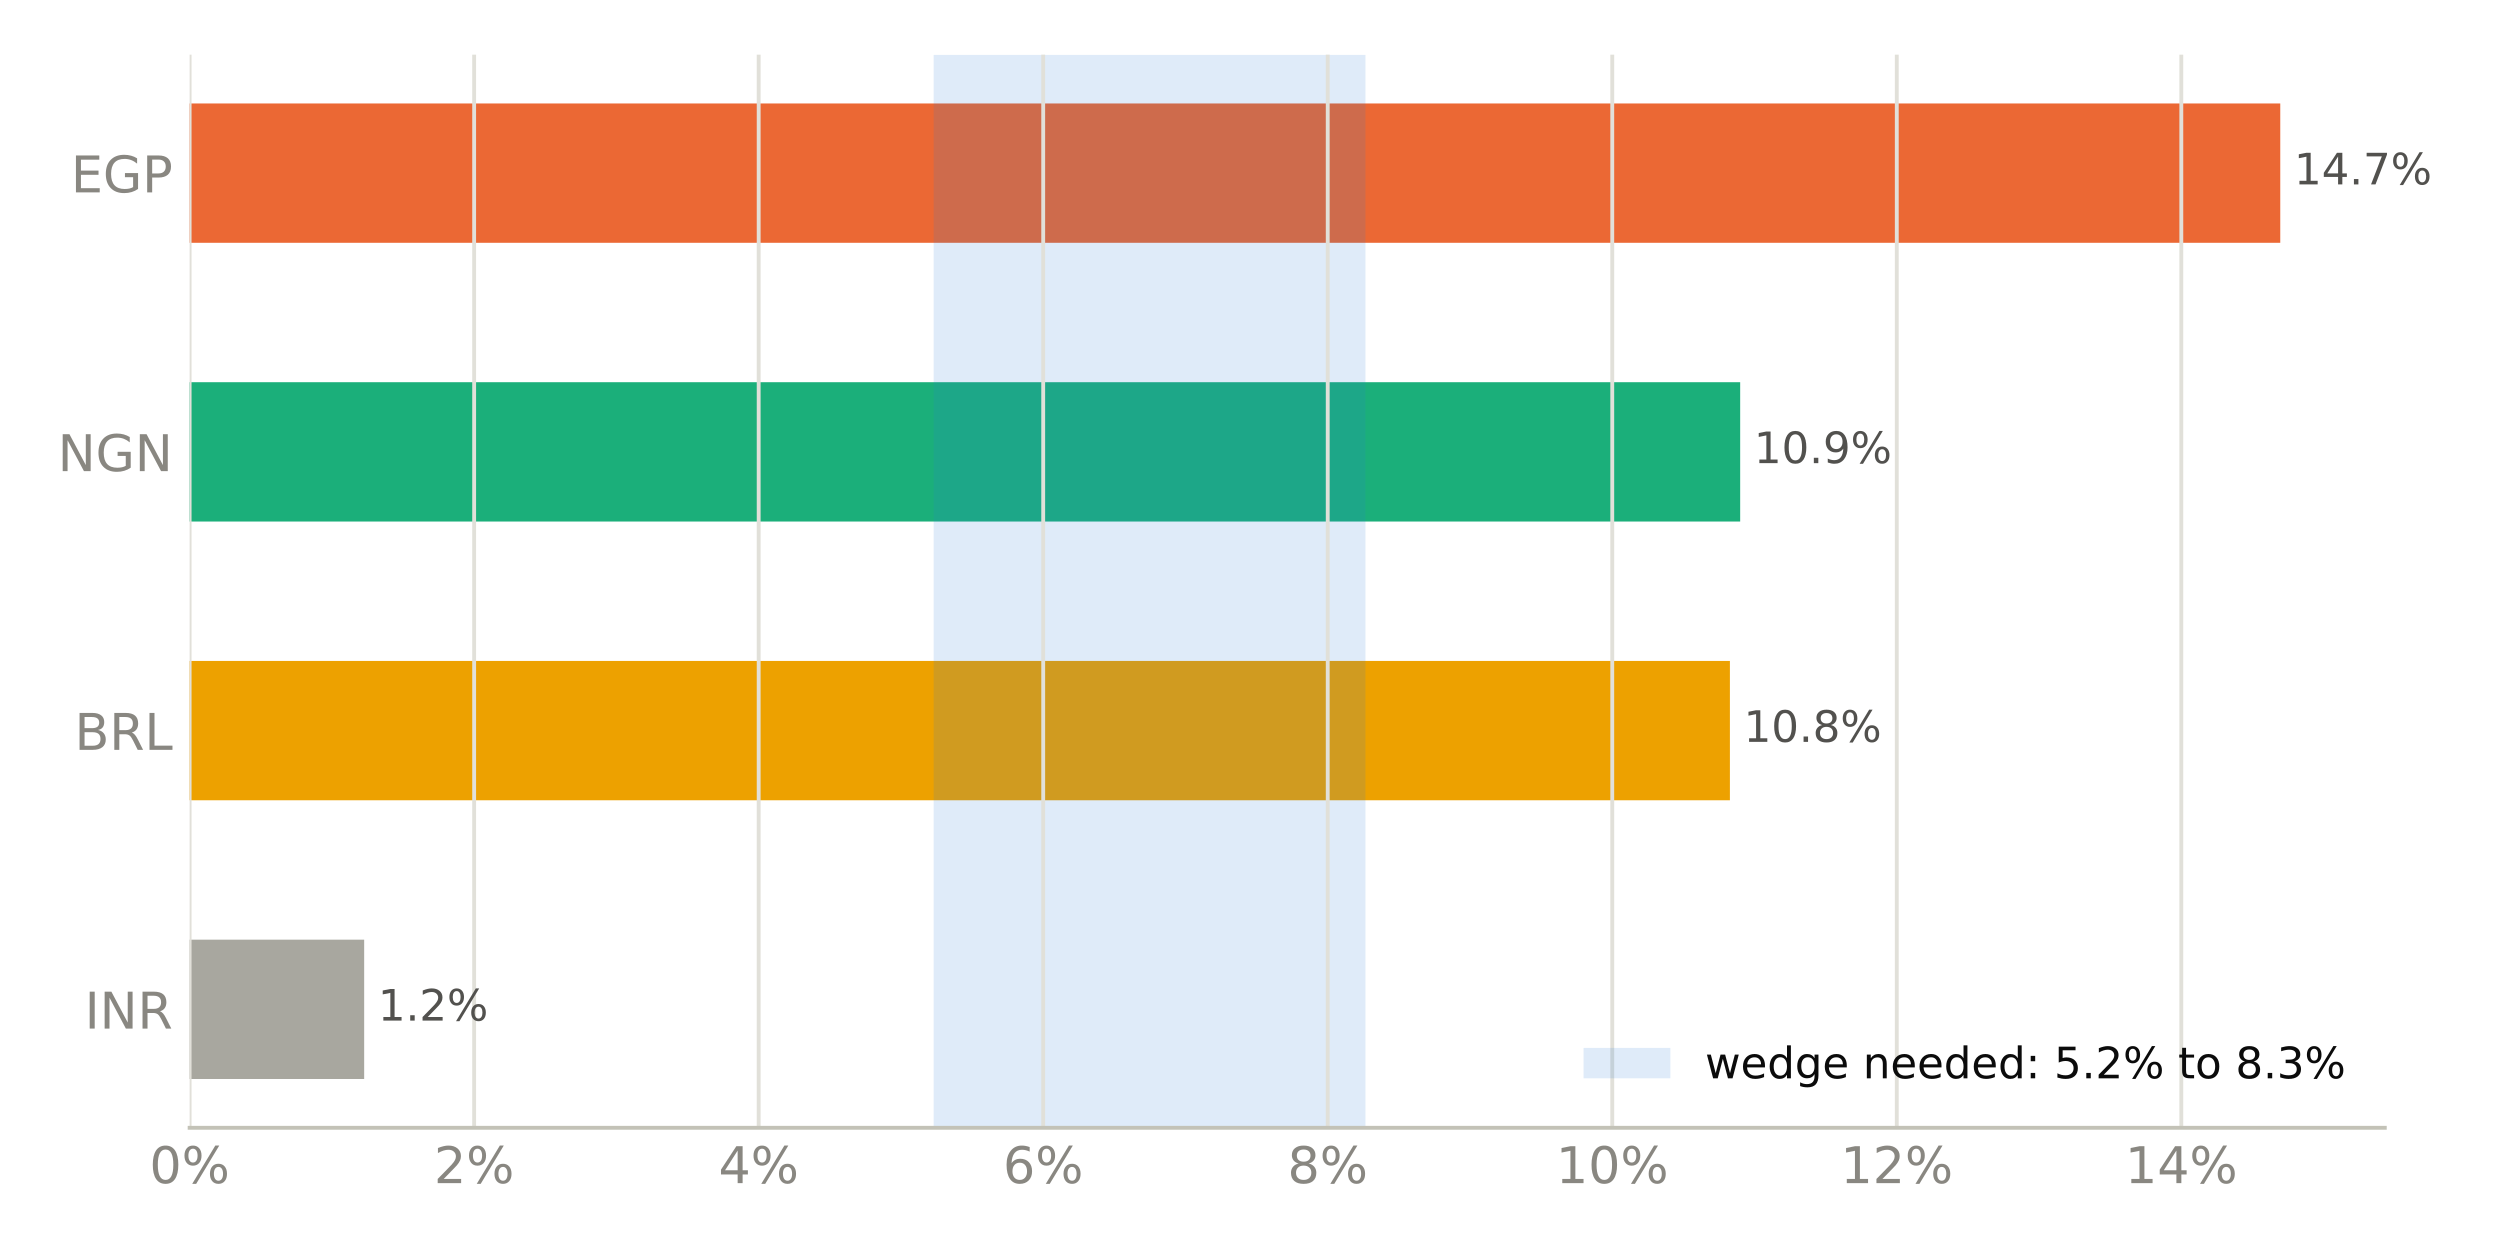
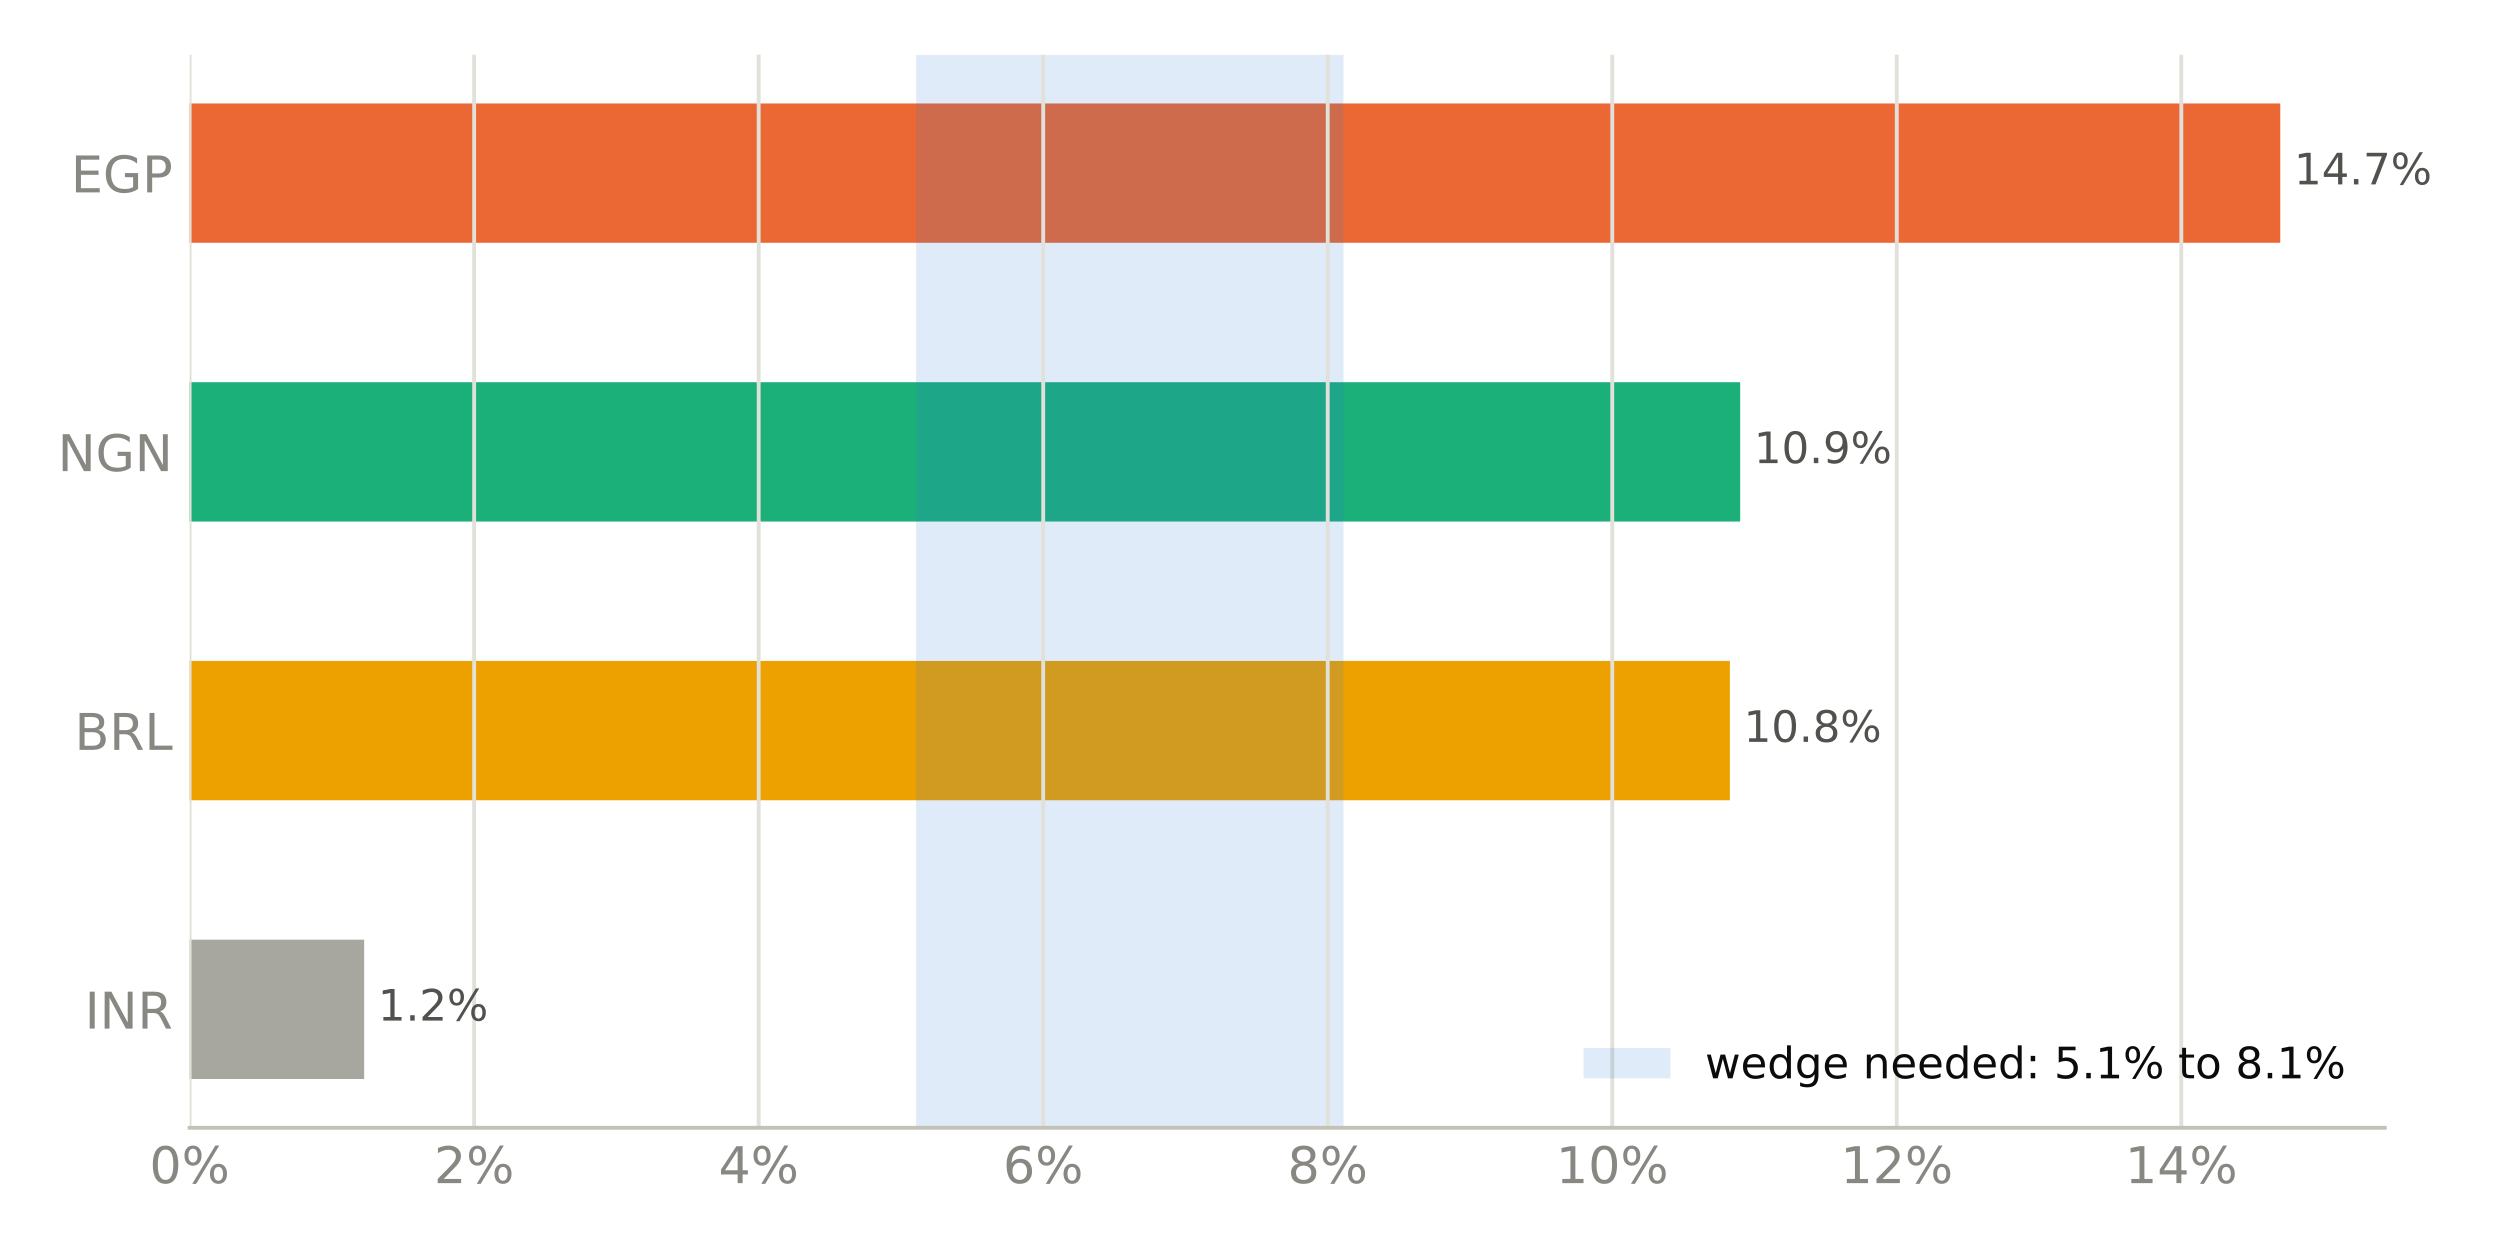
<svg xmlns="http://www.w3.org/2000/svg" xmlns:xlink="http://www.w3.org/1999/xlink" width="518.4pt" height="259.2pt" viewBox="0 0 518.4 259.2" version="1.1">
  <defs>
    <style type="text/css">*{stroke-linejoin: round; stroke-linecap: butt}</style>
  </defs>
  <g id="figure_1">
    <g id="patch_1">
      <path d="M 0 259.2  L 518.4 259.2  L 518.4 0  L 0 0  z " style="fill: #ffffff" />
    </g>
    <g id="axes_1">
      <g id="patch_2">
        <path d="M 39.32 233.86  L 494.511 233.86  L 494.511 11.34  L 39.32 11.34  z " style="fill: #ffffff" />
      </g>
      <g id="patch_3">
-         <path d="M 39.32 223.745  L 75.514 223.745  L 75.514 194.847  L 39.32 194.847  z " clip-path="url(#p8bcaa8eeaf)" style="fill: #a8a79f" />
+         <path d="M 39.32 223.745  L 75.514 223.745  L 75.514 194.847  L 39.32 194.847  z " clip-path="url(#p3c2c7689b7)" style="fill: #a8a79f" />
      </g>
      <g id="patch_4">
-         <path d="M 39.32 165.948  L 358.713 165.948  L 358.713 137.049  L 39.32 137.049  z " clip-path="url(#p8bcaa8eeaf)" style="fill: #eda100" />
+         <path d="M 39.32 165.948  L 358.713 165.948  L 358.713 137.049  L 39.32 137.049  z " clip-path="url(#p3c2c7689b7)" style="fill: #eda100" />
      </g>
      <g id="patch_5">
-         <path d="M 39.32 108.151  L 360.843 108.151  L 360.843 79.252  L 39.32 79.252  z " clip-path="url(#p8bcaa8eeaf)" style="fill: #1baf7a" />
+         <path d="M 39.32 108.151  L 360.843 108.151  L 360.843 79.252  L 39.32 79.252  z " clip-path="url(#p3c2c7689b7)" style="fill: #1baf7a" />
      </g>
      <g id="patch_6">
-         <path d="M 39.32 50.353  L 472.836 50.353  L 472.836 21.455  L 39.32 21.455  z " clip-path="url(#p8bcaa8eeaf)" style="fill: #eb6834" />
+         <path d="M 39.32 50.353  L 472.836 50.353  L 472.836 21.455  L 39.32 21.455  z " clip-path="url(#p3c2c7689b7)" style="fill: #eb6834" />
      </g>
      <g id="patch_7">
-         <path d="M 193.603 233.86  L 283.146 233.86  L 283.146 11.34  L 193.603 11.34  z " clip-path="url(#p8bcaa8eeaf)" style="fill: #2a78d6; opacity: 0.15" />
+         <path d="M 189.956 233.86  L 278.588 233.86  L 278.588 11.34  L 189.956 11.34  z " clip-path="url(#p3c2c7689b7)" style="fill: #2a78d6; opacity: 0.15" />
      </g>
      <g id="matplotlib.axis_1">
        <g id="xtick_1">
          <g id="line2d_1">
-             <path d="M 39.32 233.86  L 39.32 11.34  " clip-path="url(#p8bcaa8eeaf)" style="fill: none; stroke: #e1e0d9; stroke-width: 0.8; stroke-linecap: square" />
+             <path d="M 39.32 233.86  L 39.32 11.34  " clip-path="url(#p3c2c7689b7)" style="fill: none; stroke: #e1e0d9; stroke-width: 0.8; stroke-linecap: square" />
          </g>
          <g id="line2d_2" />
          <g id="text_1">
            <g style="fill: #898781" transform="translate(30.99137 245.3375) scale(0.105 -0.105)">
              <defs>
                <path id="DejaVuSans-13" d="M 2034 4250  Q 1547 4250 1301 3770  Q 1056 3291 1056 2328  Q 1056 1369 1301 889  Q 1547 409 2034 409  Q 2525 409 2770 889  Q 3016 1369 3016 2328  Q 3016 3291 2770 3770  Q 2525 4250 2034 4250  z M 2034 4750  Q 2819 4750 3233 4129  Q 3647 3509 3647 2328  Q 3647 1150 3233 529  Q 2819 -91 2034 -91  Q 1250 -91 836 529  Q 422 1150 422 2328  Q 422 3509 836 4129  Q 1250 4750 2034 4750  z " transform="scale(0.015625)" />
                <path id="DejaVuSans-8" d="M 4653 2053  Q 4381 2053 4226 1822  Q 4072 1591 4072 1178  Q 4072 772 4226 539  Q 4381 306 4653 306  Q 4919 306 5073 539  Q 5228 772 5228 1178  Q 5228 1588 5073 1820  Q 4919 2053 4653 2053  z M 4653 2450  Q 5147 2450 5437 2106  Q 5728 1763 5728 1178  Q 5728 594 5436 251  Q 5144 -91 4653 -91  Q 4153 -91 3862 251  Q 3572 594 3572 1178  Q 3572 1766 3864 2108  Q 4156 2450 4653 2450  z M 1428 4353  Q 1159 4353 1004 4120  Q 850 3888 850 3481  Q 850 3069 1003 2837  Q 1156 2606 1428 2606  Q 1700 2606 1854 2837  Q 2009 3069 2009 3481  Q 2009 3884 1853 4118  Q 1697 4353 1428 4353  z M 4250 4750  L 4750 4750  L 1831 -91  L 1331 -91  L 4250 4750  z M 1428 4750  Q 1922 4750 2215 4408  Q 2509 4066 2509 3481  Q 2509 2891 2217 2550  Q 1925 2209 1428 2209  Q 931 2209 642 2551  Q 353 2894 353 3481  Q 353 4063 643 4406  Q 934 4750 1428 4750  z " transform="scale(0.015625)" />
              </defs>
              <use xlink:href="#DejaVuSans-13" />
              <use xlink:href="#DejaVuSans-8" transform="translate(63.625 0)" />
            </g>
          </g>
        </g>
        <g id="xtick_2">
          <g id="line2d_3">
-             <path d="M 98.319 233.86  L 98.319 11.34  " clip-path="url(#p8bcaa8eeaf)" style="fill: none; stroke: #e1e0d9; stroke-width: 0.8; stroke-linecap: square" />
+             <path d="M 98.319 233.86  L 98.319 11.34  " clip-path="url(#p3c2c7689b7)" style="fill: none; stroke: #e1e0d9; stroke-width: 0.8; stroke-linecap: square" />
          </g>
          <g id="line2d_4" />
          <g id="text_2">
            <g style="fill: #898781" transform="translate(89.99084 245.3375) scale(0.105 -0.105)">
              <defs>
                <path id="DejaVuSans-15" d="M 1228 531  L 3431 531  L 3431 0  L 469 0  L 469 531  Q 828 903 1448 1529  Q 2069 2156 2228 2338  Q 2531 2678 2651 2914  Q 2772 3150 2772 3378  Q 2772 3750 2511 3984  Q 2250 4219 1831 4219  Q 1534 4219 1204 4116  Q 875 4013 500 3803  L 500 4441  Q 881 4594 1212 4672  Q 1544 4750 1819 4750  Q 2544 4750 2975 4387  Q 3406 4025 3406 3419  Q 3406 3131 3298 2873  Q 3191 2616 2906 2266  Q 2828 2175 2409 1742  Q 1991 1309 1228 531  z " transform="scale(0.015625)" />
              </defs>
              <use xlink:href="#DejaVuSans-15" />
              <use xlink:href="#DejaVuSans-8" transform="translate(63.625 0)" />
            </g>
          </g>
        </g>
        <g id="xtick_3">
          <g id="line2d_5">
-             <path d="M 157.319 233.86  L 157.319 11.34  " clip-path="url(#p8bcaa8eeaf)" style="fill: none; stroke: #e1e0d9; stroke-width: 0.8; stroke-linecap: square" />
+             <path d="M 157.319 233.86  L 157.319 11.34  " clip-path="url(#p3c2c7689b7)" style="fill: none; stroke: #e1e0d9; stroke-width: 0.8; stroke-linecap: square" />
          </g>
          <g id="line2d_6" />
          <g id="text_3">
            <g style="fill: #898781" transform="translate(148.9903 245.3375) scale(0.105 -0.105)">
              <defs>
                <path id="DejaVuSans-17" d="M 2419 4116  L 825 1625  L 2419 1625  L 2419 4116  z M 2253 4666  L 3047 4666  L 3047 1625  L 3713 1625  L 3713 1100  L 3047 1100  L 3047 0  L 2419 0  L 2419 1100  L 313 1100  L 313 1709  L 2253 4666  z " transform="scale(0.015625)" />
              </defs>
              <use xlink:href="#DejaVuSans-17" />
              <use xlink:href="#DejaVuSans-8" transform="translate(63.625 0)" />
            </g>
          </g>
        </g>
        <g id="xtick_4">
          <g id="line2d_7">
-             <path d="M 216.318 233.86  L 216.318 11.34  " clip-path="url(#p8bcaa8eeaf)" style="fill: none; stroke: #e1e0d9; stroke-width: 0.8; stroke-linecap: square" />
+             <path d="M 216.318 233.86  L 216.318 11.34  " clip-path="url(#p3c2c7689b7)" style="fill: none; stroke: #e1e0d9; stroke-width: 0.8; stroke-linecap: square" />
          </g>
          <g id="line2d_8" />
          <g id="text_4">
            <g style="fill: #898781" transform="translate(207.9898 245.3375) scale(0.105 -0.105)">
              <defs>
                <path id="DejaVuSans-19" d="M 2113 2584  Q 1688 2584 1439 2293  Q 1191 2003 1191 1497  Q 1191 994 1439 701  Q 1688 409 2113 409  Q 2538 409 2786 701  Q 3034 994 3034 1497  Q 3034 2003 2786 2293  Q 2538 2584 2113 2584  z M 3366 4563  L 3366 3988  Q 3128 4100 2886 4159  Q 2644 4219 2406 4219  Q 1781 4219 1451 3797  Q 1122 3375 1075 2522  Q 1259 2794 1537 2939  Q 1816 3084 2150 3084  Q 2853 3084 3261 2657  Q 3669 2231 3669 1497  Q 3669 778 3244 343  Q 2819 -91 2113 -91  Q 1303 -91 875 529  Q 447 1150 447 2328  Q 447 3434 972 4092  Q 1497 4750 2381 4750  Q 2619 4750 2861 4703  Q 3103 4656 3366 4563  z " transform="scale(0.015625)" />
              </defs>
              <use xlink:href="#DejaVuSans-19" />
              <use xlink:href="#DejaVuSans-8" transform="translate(63.625 0)" />
            </g>
          </g>
        </g>
        <g id="xtick_5">
          <g id="line2d_9">
-             <path d="M 275.318 233.86  L 275.318 11.34  " clip-path="url(#p8bcaa8eeaf)" style="fill: none; stroke: #e1e0d9; stroke-width: 0.8; stroke-linecap: square" />
+             <path d="M 275.318 233.86  L 275.318 11.34  " clip-path="url(#p3c2c7689b7)" style="fill: none; stroke: #e1e0d9; stroke-width: 0.8; stroke-linecap: square" />
          </g>
          <g id="line2d_10" />
          <g id="text_5">
            <g style="fill: #898781" transform="translate(266.9893 245.3375) scale(0.105 -0.105)">
              <defs>
                <path id="DejaVuSans-1b" d="M 2034 2216  Q 1584 2216 1326 1975  Q 1069 1734 1069 1313  Q 1069 891 1326 650  Q 1584 409 2034 409  Q 2484 409 2743 651  Q 3003 894 3003 1313  Q 3003 1734 2745 1975  Q 2488 2216 2034 2216  z M 1403 2484  Q 997 2584 770 2862  Q 544 3141 544 3541  Q 544 4100 942 4425  Q 1341 4750 2034 4750  Q 2731 4750 3128 4425  Q 3525 4100 3525 3541  Q 3525 3141 3298 2862  Q 3072 2584 2669 2484  Q 3125 2378 3379 2068  Q 3634 1759 3634 1313  Q 3634 634 3220 271  Q 2806 -91 2034 -91  Q 1263 -91 848 271  Q 434 634 434 1313  Q 434 1759 690 2068  Q 947 2378 1403 2484  z M 1172 3481  Q 1172 3119 1398 2916  Q 1625 2713 2034 2713  Q 2441 2713 2670 2916  Q 2900 3119 2900 3481  Q 2900 3844 2670 4047  Q 2441 4250 2034 4250  Q 1625 4250 1398 4047  Q 1172 3844 1172 3481  z " transform="scale(0.015625)" />
              </defs>
              <use xlink:href="#DejaVuSans-1b" />
              <use xlink:href="#DejaVuSans-8" transform="translate(63.625 0)" />
            </g>
          </g>
        </g>
        <g id="xtick_6">
          <g id="line2d_11">
-             <path d="M 334.317 233.86  L 334.317 11.34  " clip-path="url(#p8bcaa8eeaf)" style="fill: none; stroke: #e1e0d9; stroke-width: 0.8; stroke-linecap: square" />
+             <path d="M 334.317 233.86  L 334.317 11.34  " clip-path="url(#p3c2c7689b7)" style="fill: none; stroke: #e1e0d9; stroke-width: 0.8; stroke-linecap: square" />
          </g>
          <g id="line2d_12" />
          <g id="text_6">
            <g style="fill: #898781" transform="translate(322.6484 245.3375) scale(0.105 -0.105)">
              <defs>
                <path id="DejaVuSans-14" d="M 794 531  L 1825 531  L 1825 4091  L 703 3866  L 703 4441  L 1819 4666  L 2450 4666  L 2450 531  L 3481 531  L 3481 0  L 794 0  L 794 531  z " transform="scale(0.015625)" />
              </defs>
              <use xlink:href="#DejaVuSans-14" />
              <use xlink:href="#DejaVuSans-13" transform="translate(63.625 0)" />
              <use xlink:href="#DejaVuSans-8" transform="translate(127.25 0)" />
            </g>
          </g>
        </g>
        <g id="xtick_7">
          <g id="line2d_13">
-             <path d="M 393.317 233.86  L 393.317 11.34  " clip-path="url(#p8bcaa8eeaf)" style="fill: none; stroke: #e1e0d9; stroke-width: 0.8; stroke-linecap: square" />
+             <path d="M 393.317 233.86  L 393.317 11.34  " clip-path="url(#p3c2c7689b7)" style="fill: none; stroke: #e1e0d9; stroke-width: 0.8; stroke-linecap: square" />
          </g>
          <g id="line2d_14" />
          <g id="text_7">
            <g style="fill: #898781" transform="translate(381.6479 245.3375) scale(0.105 -0.105)">
              <use xlink:href="#DejaVuSans-14" />
              <use xlink:href="#DejaVuSans-15" transform="translate(63.625 0)" />
              <use xlink:href="#DejaVuSans-8" transform="translate(127.25 0)" />
            </g>
          </g>
        </g>
        <g id="xtick_8">
          <g id="line2d_15">
-             <path d="M 452.316 233.86  L 452.316 11.34  " clip-path="url(#p8bcaa8eeaf)" style="fill: none; stroke: #e1e0d9; stroke-width: 0.8; stroke-linecap: square" />
+             <path d="M 452.316 233.86  L 452.316 11.34  " clip-path="url(#p3c2c7689b7)" style="fill: none; stroke: #e1e0d9; stroke-width: 0.8; stroke-linecap: square" />
          </g>
          <g id="line2d_16" />
          <g id="text_8">
            <g style="fill: #898781" transform="translate(440.6474 245.3375) scale(0.105 -0.105)">
              <use xlink:href="#DejaVuSans-14" />
              <use xlink:href="#DejaVuSans-17" transform="translate(63.625 0)" />
              <use xlink:href="#DejaVuSans-8" transform="translate(127.25 0)" />
            </g>
          </g>
        </g>
      </g>
      <g id="matplotlib.axis_2">
        <g id="ytick_1">
          <g id="line2d_17" />
          <g id="text_9">
            <g style="fill: #898781" transform="translate(17.57133 213.2849) scale(0.105 -0.105)">
              <defs>
                <path id="DejaVuSans-2c" d="M 628 4666  L 1259 4666  L 1259 0  L 628 0  L 628 4666  z " transform="scale(0.015625)" />
                <path id="DejaVuSans-31" d="M 628 4666  L 1478 4666  L 3547 763  L 3547 4666  L 4159 4666  L 4159 0  L 3309 0  L 1241 3903  L 1241 0  L 628 0  L 628 4666  z " transform="scale(0.015625)" />
                <path id="DejaVuSans-35" d="M 2841 2188  Q 3044 2119 3236 1894  Q 3428 1669 3622 1275  L 4263 0  L 3584 0  L 2988 1197  Q 2756 1666 2539 1819  Q 2322 1972 1947 1972  L 1259 1972  L 1259 0  L 628 0  L 628 4666  L 2053 4666  Q 2853 4666 3247 4331  Q 3641 3997 3641 3322  Q 3641 2881 3436 2590  Q 3231 2300 2841 2188  z M 1259 4147  L 1259 2491  L 2053 2491  Q 2509 2491 2742 2702  Q 2975 2913 2975 3322  Q 2975 3731 2742 3939  Q 2509 4147 2053 4147  L 1259 4147  z " transform="scale(0.015625)" />
              </defs>
              <use xlink:href="#DejaVuSans-2c" />
              <use xlink:href="#DejaVuSans-31" transform="translate(29.5 0)" />
              <use xlink:href="#DejaVuSans-35" transform="translate(104.3125 0)" />
            </g>
          </g>
        </g>
        <g id="ytick_2">
          <g id="line2d_18" />
          <g id="text_10">
            <g style="fill: #898781" transform="translate(15.46969 155.4875) scale(0.105 -0.105)">
              <defs>
                <path id="DejaVuSans-25" d="M 1259 2228  L 1259 519  L 2272 519  Q 2781 519 3026 730  Q 3272 941 3272 1375  Q 3272 1813 3026 2020  Q 2781 2228 2272 2228  L 1259 2228  z M 1259 4147  L 1259 2741  L 2194 2741  Q 2656 2741 2882 2914  Q 3109 3088 3109 3444  Q 3109 3797 2882 3972  Q 2656 4147 2194 4147  L 1259 4147  z M 628 4666  L 2241 4666  Q 2963 4666 3353 4366  Q 3744 4066 3744 3513  Q 3744 3084 3544 2831  Q 3344 2578 2956 2516  Q 3422 2416 3680 2098  Q 3938 1781 3938 1306  Q 3938 681 3513 340  Q 3088 0 2303 0  L 628 0  L 628 4666  z " transform="scale(0.015625)" />
                <path id="DejaVuSans-2f" d="M 628 4666  L 1259 4666  L 1259 531  L 3531 531  L 3531 0  L 628 0  L 628 4666  z " transform="scale(0.015625)" />
              </defs>
              <use xlink:href="#DejaVuSans-25" />
              <use xlink:href="#DejaVuSans-35" transform="translate(68.60938 0)" />
              <use xlink:href="#DejaVuSans-2f" transform="translate(138.0938 0)" />
            </g>
          </g>
        </g>
        <g id="ytick_3">
          <g id="line2d_19" />
          <g id="text_11">
            <g style="fill: #898781" transform="translate(11.97352 97.69007) scale(0.105 -0.105)">
              <defs>
                <path id="DejaVuSans-2a" d="M 3809 666  L 3809 1919  L 2778 1919  L 2778 2438  L 4434 2438  L 4434 434  Q 4069 175 3628 42  Q 3188 -91 2688 -91  Q 1594 -91 976 548  Q 359 1188 359 2328  Q 359 3472 976 4111  Q 1594 4750 2688 4750  Q 3144 4750 3555 4637  Q 3966 4525 4313 4306  L 4313 3634  Q 3963 3931 3569 4081  Q 3175 4231 2741 4231  Q 1884 4231 1454 3753  Q 1025 3275 1025 2328  Q 1025 1384 1454 906  Q 1884 428 2741 428  Q 3075 428 3337 486  Q 3600 544 3809 666  z " transform="scale(0.015625)" />
              </defs>
              <use xlink:href="#DejaVuSans-31" />
              <use xlink:href="#DejaVuSans-2a" transform="translate(74.8125 0)" />
              <use xlink:href="#DejaVuSans-31" transform="translate(152.2969 0)" />
            </g>
          </g>
        </g>
        <g id="ytick_4">
          <g id="line2d_20" />
          <g id="text_12">
            <g style="fill: #898781" transform="translate(14.71828 39.89267) scale(0.105 -0.105)">
              <defs>
                <path id="DejaVuSans-28" d="M 628 4666  L 3578 4666  L 3578 4134  L 1259 4134  L 1259 2753  L 3481 2753  L 3481 2222  L 1259 2222  L 1259 531  L 3634 531  L 3634 0  L 628 0  L 628 4666  z " transform="scale(0.015625)" />
                <path id="DejaVuSans-33" d="M 1259 4147  L 1259 2394  L 2053 2394  Q 2494 2394 2734 2622  Q 2975 2850 2975 3272  Q 2975 3691 2734 3919  Q 2494 4147 2053 4147  L 1259 4147  z M 628 4666  L 2053 4666  Q 2838 4666 3239 4311  Q 3641 3956 3641 3272  Q 3641 2581 3239 2228  Q 2838 1875 2053 1875  L 1259 1875  L 1259 0  L 628 0  L 628 4666  z " transform="scale(0.015625)" />
              </defs>
              <use xlink:href="#DejaVuSans-28" />
              <use xlink:href="#DejaVuSans-2a" transform="translate(63.1875 0)" />
              <use xlink:href="#DejaVuSans-33" transform="translate(140.6719 0)" />
            </g>
          </g>
        </g>
      </g>
      <g id="patch_8">
        <path d="M 39.32 233.86  L 494.511 233.86  " style="fill: none; stroke: #c3c2b7; stroke-width: 0.8; stroke-linejoin: miter; stroke-linecap: square" />
      </g>
      <g id="text_13">
        <g style="fill: #52514e" transform="translate(75.51379 211.634) scale(0.09 -0.09)">
          <defs>
            <path id="DejaVuSans-3" transform="scale(0.015625)" />
            <path id="DejaVuSans-11" d="M 684 794  L 1344 794  L 1344 0  L 684 0  L 684 794  z " transform="scale(0.015625)" />
          </defs>
          <use xlink:href="#DejaVuSans-3" />
          <use xlink:href="#DejaVuSans-14" transform="translate(31.78125 0)" />
          <use xlink:href="#DejaVuSans-11" transform="translate(95.40625 0)" />
          <use xlink:href="#DejaVuSans-15" transform="translate(127.1875 0)" />
          <use xlink:href="#DejaVuSans-8" transform="translate(190.8125 0)" />
        </g>
      </g>
      <g id="text_14">
        <g style="fill: #52514e" transform="translate(358.7134 153.8366) scale(0.09 -0.09)">
          <use xlink:href="#DejaVuSans-3" />
          <use xlink:href="#DejaVuSans-14" transform="translate(31.78125 0)" />
          <use xlink:href="#DejaVuSans-13" transform="translate(95.40625 0)" />
          <use xlink:href="#DejaVuSans-11" transform="translate(159.0312 0)" />
          <use xlink:href="#DejaVuSans-1b" transform="translate(190.8125 0)" />
          <use xlink:href="#DejaVuSans-8" transform="translate(254.4375 0)" />
        </g>
      </g>
      <g id="text_15">
        <g style="fill: #52514e" transform="translate(360.8434 96.03919) scale(0.09 -0.09)">
          <defs>
            <path id="DejaVuSans-1c" d="M 703 97  L 703 672  Q 941 559 1184 500  Q 1428 441 1663 441  Q 2288 441 2617 861  Q 2947 1281 2994 2138  Q 2813 1869 2534 1725  Q 2256 1581 1919 1581  Q 1219 1581 811 2004  Q 403 2428 403 3163  Q 403 3881 828 4315  Q 1253 4750 1959 4750  Q 2769 4750 3195 4129  Q 3622 3509 3622 2328  Q 3622 1225 3098 567  Q 2575 -91 1691 -91  Q 1453 -91 1209 -44  Q 966 3 703 97  z M 1959 2075  Q 2384 2075 2632 2365  Q 2881 2656 2881 3163  Q 2881 3666 2632 3958  Q 2384 4250 1959 4250  Q 1534 4250 1286 3958  Q 1038 3666 1038 3163  Q 1038 2656 1286 2365  Q 1534 2075 1959 2075  z " transform="scale(0.015625)" />
          </defs>
          <use xlink:href="#DejaVuSans-3" />
          <use xlink:href="#DejaVuSans-14" transform="translate(31.78125 0)" />
          <use xlink:href="#DejaVuSans-13" transform="translate(95.40625 0)" />
          <use xlink:href="#DejaVuSans-11" transform="translate(159.0312 0)" />
          <use xlink:href="#DejaVuSans-1c" transform="translate(190.8125 0)" />
          <use xlink:href="#DejaVuSans-8" transform="translate(254.4375 0)" />
        </g>
      </g>
      <g id="text_16">
        <g style="fill: #52514e" transform="translate(472.8356 38.24179) scale(0.09 -0.09)">
          <defs>
            <path id="DejaVuSans-1a" d="M 525 4666  L 3525 4666  L 3525 4397  L 1831 0  L 1172 0  L 2766 4134  L 525 4134  L 525 4666  z " transform="scale(0.015625)" />
          </defs>
          <use xlink:href="#DejaVuSans-3" />
          <use xlink:href="#DejaVuSans-14" transform="translate(31.78125 0)" />
          <use xlink:href="#DejaVuSans-17" transform="translate(95.40625 0)" />
          <use xlink:href="#DejaVuSans-11" transform="translate(159.0312 0)" />
          <use xlink:href="#DejaVuSans-1a" transform="translate(190.8125 0)" />
          <use xlink:href="#DejaVuSans-8" transform="translate(254.4375 0)" />
        </g>
      </g>
      <g id="legend_1">
        <g id="patch_9">
          <path d="M 328.367 223.598  L 346.367 223.598  L 346.367 217.298  L 328.367 217.298  z " style="fill: #2a78d6; opacity: 0.15" />
        </g>
        <g id="text_17">
          <g style="fill: #0b0b0b" transform="translate(353.5672 223.5979) scale(0.09 -0.09)">
            <defs>
              <path id="DejaVuSans-5a" d="M 269 3500  L 844 3500  L 1563 769  L 2278 3500  L 2956 3500  L 3675 769  L 4391 3500  L 4966 3500  L 4050 0  L 3372 0  L 2619 2869  L 1863 0  L 1184 0  L 269 3500  z " transform="scale(0.015625)" />
              <path id="DejaVuSans-48" d="M 3597 1894  L 3597 1613  L 953 1613  Q 991 1019 1311 708  Q 1631 397 2203 397  Q 2534 397 2845 478  Q 3156 559 3463 722  L 3463 178  Q 3153 47 2828 -22  Q 2503 -91 2169 -91  Q 1331 -91 842 396  Q 353 884 353 1716  Q 353 2575 817 3079  Q 1281 3584 2069 3584  Q 2775 3584 3186 3129  Q 3597 2675 3597 1894  z M 3022 2063  Q 3016 2534 2758 2815  Q 2500 3097 2075 3097  Q 1594 3097 1305 2825  Q 1016 2553 972 2059  L 3022 2063  z " transform="scale(0.015625)" />
              <path id="DejaVuSans-47" d="M 2906 2969  L 2906 4863  L 3481 4863  L 3481 0  L 2906 0  L 2906 525  Q 2725 213 2448 61  Q 2172 -91 1784 -91  Q 1150 -91 751 415  Q 353 922 353 1747  Q 353 2572 751 3078  Q 1150 3584 1784 3584  Q 2172 3584 2448 3432  Q 2725 3281 2906 2969  z M 947 1747  Q 947 1113 1208 752  Q 1469 391 1925 391  Q 2381 391 2643 752  Q 2906 1113 2906 1747  Q 2906 2381 2643 2742  Q 2381 3103 1925 3103  Q 1469 3103 1208 2742  Q 947 2381 947 1747  z " transform="scale(0.015625)" />
              <path id="DejaVuSans-4a" d="M 2906 1791  Q 2906 2416 2648 2759  Q 2391 3103 1925 3103  Q 1463 3103 1205 2759  Q 947 2416 947 1791  Q 947 1169 1205 825  Q 1463 481 1925 481  Q 2391 481 2648 825  Q 2906 1169 2906 1791  z M 3481 434  Q 3481 -459 3084 -895  Q 2688 -1331 1869 -1331  Q 1566 -1331 1297 -1286  Q 1028 -1241 775 -1147  L 775 -588  Q 1028 -725 1275 -790  Q 1522 -856 1778 -856  Q 2344 -856 2625 -561  Q 2906 -266 2906 331  L 2906 616  Q 2728 306 2450 153  Q 2172 0 1784 0  Q 1141 0 747 490  Q 353 981 353 1791  Q 353 2603 747 3093  Q 1141 3584 1784 3584  Q 2172 3584 2450 3431  Q 2728 3278 2906 2969  L 2906 3500  L 3481 3500  L 3481 434  z " transform="scale(0.015625)" />
              <path id="DejaVuSans-51" d="M 3513 2113  L 3513 0  L 2938 0  L 2938 2094  Q 2938 2591 2744 2837  Q 2550 3084 2163 3084  Q 1697 3084 1428 2787  Q 1159 2491 1159 1978  L 1159 0  L 581 0  L 581 3500  L 1159 3500  L 1159 2956  Q 1366 3272 1645 3428  Q 1925 3584 2291 3584  Q 2894 3584 3203 3211  Q 3513 2838 3513 2113  z " transform="scale(0.015625)" />
              <path id="DejaVuSans-1d" d="M 750 794  L 1409 794  L 1409 0  L 750 0  L 750 794  z M 750 3309  L 1409 3309  L 1409 2516  L 750 2516  L 750 3309  z " transform="scale(0.015625)" />
              <path id="DejaVuSans-18" d="M 691 4666  L 3169 4666  L 3169 4134  L 1269 4134  L 1269 2991  Q 1406 3038 1543 3061  Q 1681 3084 1819 3084  Q 2600 3084 3056 2656  Q 3513 2228 3513 1497  Q 3513 744 3044 326  Q 2575 -91 1722 -91  Q 1428 -91 1123 -41  Q 819 9 494 109  L 494 744  Q 775 591 1075 516  Q 1375 441 1709 441  Q 2250 441 2565 725  Q 2881 1009 2881 1497  Q 2881 1984 2565 2268  Q 2250 2553 1709 2553  Q 1456 2553 1204 2497  Q 953 2441 691 2322  L 691 4666  z " transform="scale(0.015625)" />
              <path id="DejaVuSans-57" d="M 1172 4494  L 1172 3500  L 2356 3500  L 2356 3053  L 1172 3053  L 1172 1153  Q 1172 725 1289 603  Q 1406 481 1766 481  L 2356 481  L 2356 0  L 1766 0  Q 1100 0 847 248  Q 594 497 594 1153  L 594 3053  L 172 3053  L 172 3500  L 594 3500  L 594 4494  L 1172 4494  z " transform="scale(0.015625)" />
              <path id="DejaVuSans-52" d="M 1959 3097  Q 1497 3097 1228 2736  Q 959 2375 959 1747  Q 959 1119 1226 758  Q 1494 397 1959 397  Q 2419 397 2687 759  Q 2956 1122 2956 1747  Q 2956 2369 2687 2733  Q 2419 3097 1959 3097  z M 1959 3584  Q 2709 3584 3137 3096  Q 3566 2609 3566 1747  Q 3566 888 3137 398  Q 2709 -91 1959 -91  Q 1206 -91 779 398  Q 353 888 353 1747  Q 353 2609 779 3096  Q 1206 3584 1959 3584  z " transform="scale(0.015625)" />
-               <path id="DejaVuSans-16" d="M 2597 2516  Q 3050 2419 3304 2112  Q 3559 1806 3559 1356  Q 3559 666 3084 287  Q 2609 -91 1734 -91  Q 1441 -91 1130 -33  Q 819 25 488 141  L 488 750  Q 750 597 1062 519  Q 1375 441 1716 441  Q 2309 441 2620 675  Q 2931 909 2931 1356  Q 2931 1769 2642 2001  Q 2353 2234 1838 2234  L 1294 2234  L 1294 2753  L 1863 2753  Q 2328 2753 2575 2939  Q 2822 3125 2822 3475  Q 2822 3834 2567 4026  Q 2313 4219 1838 4219  Q 1578 4219 1281 4162  Q 984 4106 628 3988  L 628 4550  Q 988 4650 1302 4700  Q 1616 4750 1894 4750  Q 2613 4750 3031 4423  Q 3450 4097 3450 3541  Q 3450 3153 3228 2886  Q 3006 2619 2597 2516  z " transform="scale(0.015625)" />
            </defs>
            <use xlink:href="#DejaVuSans-5a" />
            <use xlink:href="#DejaVuSans-48" transform="translate(81.78125 0)" />
            <use xlink:href="#DejaVuSans-47" transform="translate(143.3125 0)" />
            <use xlink:href="#DejaVuSans-4a" transform="translate(206.7969 0)" />
            <use xlink:href="#DejaVuSans-48" transform="translate(270.2812 0)" />
            <use xlink:href="#DejaVuSans-3" transform="translate(331.8125 0)" />
            <use xlink:href="#DejaVuSans-51" transform="translate(363.5938 0)" />
            <use xlink:href="#DejaVuSans-48" transform="translate(426.9688 0)" />
            <use xlink:href="#DejaVuSans-48" transform="translate(488.5 0)" />
            <use xlink:href="#DejaVuSans-47" transform="translate(550.0312 0)" />
            <use xlink:href="#DejaVuSans-48" transform="translate(613.5156 0)" />
            <use xlink:href="#DejaVuSans-47" transform="translate(675.0469 0)" />
            <use xlink:href="#DejaVuSans-1d" transform="translate(738.5312 0)" />
            <use xlink:href="#DejaVuSans-3" transform="translate(772.2188 0)" />
            <use xlink:href="#DejaVuSans-18" transform="translate(804 0)" />
            <use xlink:href="#DejaVuSans-11" transform="translate(867.625 0)" />
-             <use xlink:href="#DejaVuSans-15" transform="translate(899.4062 0)" />
+             <use xlink:href="#DejaVuSans-14" transform="translate(899.4062 0)" />
            <use xlink:href="#DejaVuSans-8" transform="translate(963.0312 0)" />
            <use xlink:href="#DejaVuSans-3" transform="translate(1058.047 0)" />
            <use xlink:href="#DejaVuSans-57" transform="translate(1089.828 0)" />
            <use xlink:href="#DejaVuSans-52" transform="translate(1129.031 0)" />
            <use xlink:href="#DejaVuSans-3" transform="translate(1190.219 0)" />
            <use xlink:href="#DejaVuSans-1b" transform="translate(1222 0)" />
            <use xlink:href="#DejaVuSans-11" transform="translate(1285.625 0)" />
-             <use xlink:href="#DejaVuSans-16" transform="translate(1317.406 0)" />
+             <use xlink:href="#DejaVuSans-14" transform="translate(1317.406 0)" />
            <use xlink:href="#DejaVuSans-8" transform="translate(1381.031 0)" />
          </g>
        </g>
      </g>
    </g>
  </g>
  <defs>
-     <clipPath id="p8bcaa8eeaf">
+     <clipPath id="p3c2c7689b7">
      <rect x="39.32" y="11.34" width="455.191" height="222.52" />
    </clipPath>
  </defs>
</svg>
